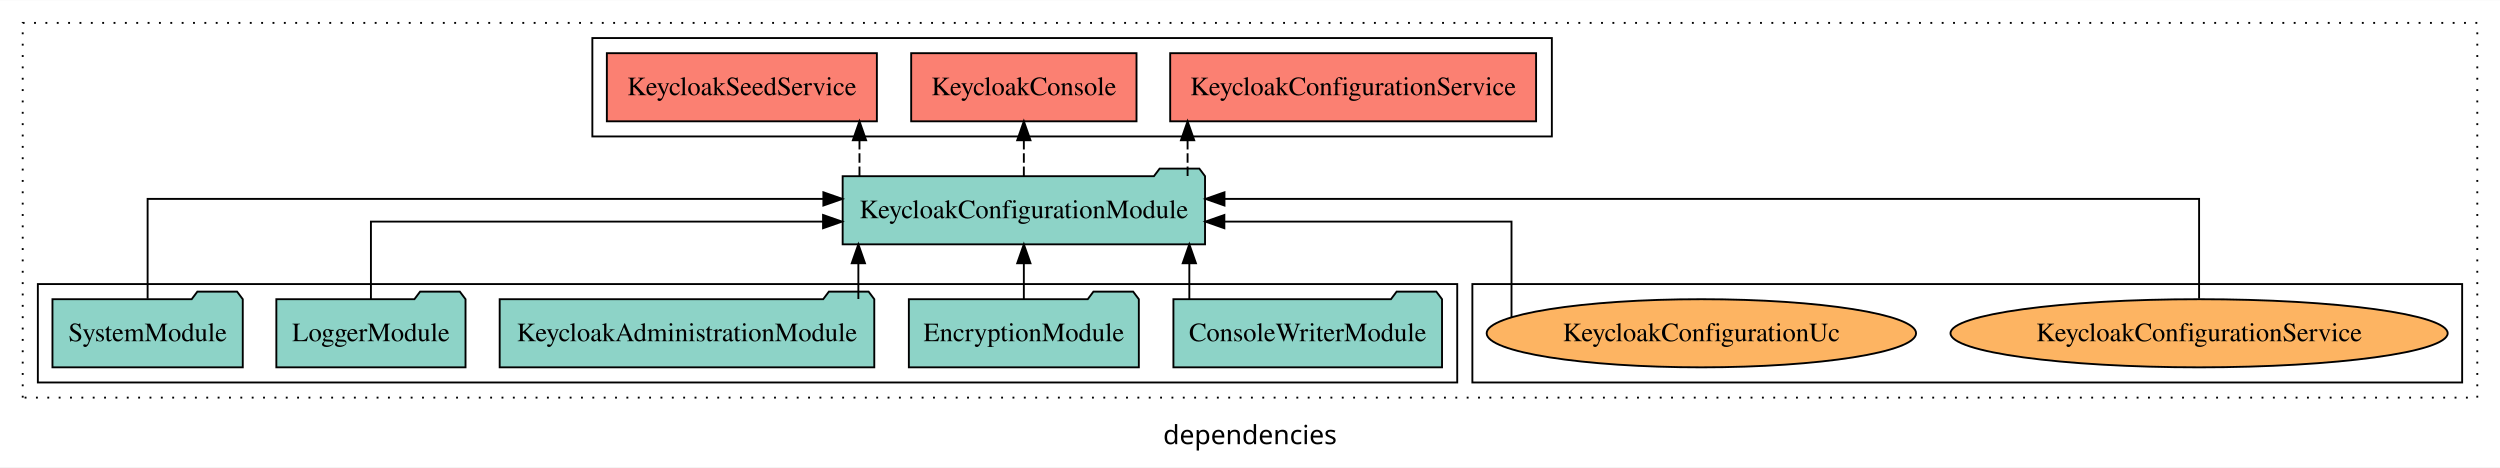
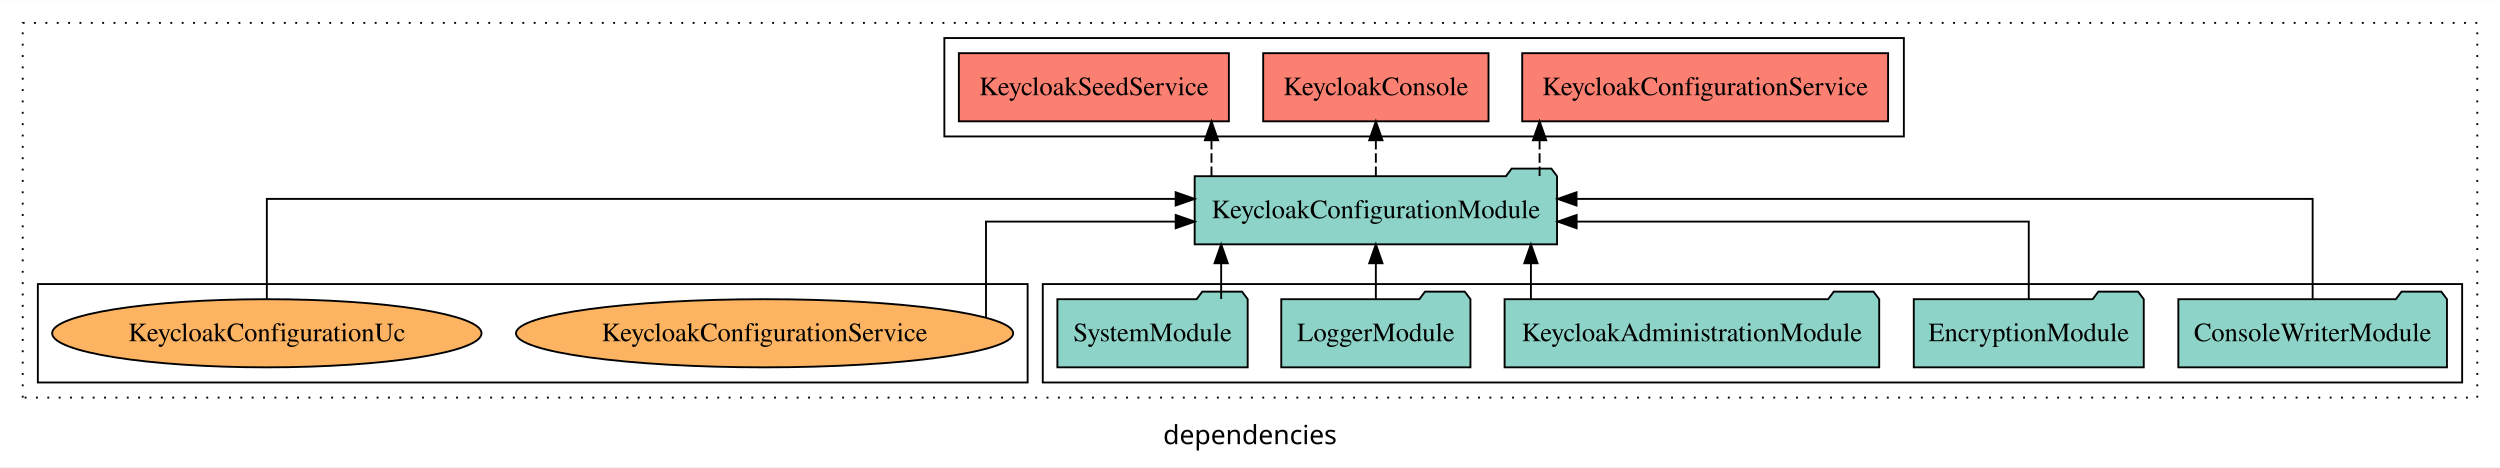
<svg xmlns="http://www.w3.org/2000/svg" width="1321pt" height="247pt" viewBox="0.00 0.00 1321.00 246.80">
  <g id="graph0" class="graph" transform="scale(1 1) rotate(0) translate(4 242.8)">
    <polygon fill="white" stroke="transparent" points="-4,4 -4,-242.8 1317,-242.8 1317,4 -4,4" />
    <text text-anchor="middle" x="656.5" y="-8.2" font-family="sans-serif" font-size="14.00">dependencies</text>
    <g id="clust1" class="cluster">
      <polygon fill="none" stroke="black" stroke-dasharray="1,5" points="8,-32.8 8,-230.8 1305,-230.8 1305,-32.8 8,-32.8" />
    </g>
+     <g id="clust3" class="cluster">
+       <polygon fill="none" stroke="black" points="547,-40.8 547,-92.8 1297,-92.8 1297,-40.8 547,-40.8" />
+     </g>
    <g id="clust4" class="cluster">
-       <polygon fill="none" stroke="black" points="309,-170.8 309,-222.8 816,-222.8 816,-170.8 309,-170.8" />
+       <polygon fill="none" stroke="black" points="495,-170.8 495,-222.8 1002,-222.8 1002,-170.8 495,-170.8" />
    </g>
    <g id="clust6" class="cluster">
-       <polygon fill="none" stroke="black" points="774,-40.8 774,-92.8 1297,-92.8 1297,-40.8 774,-40.8" />
-     </g>
-     <g id="clust3" class="cluster">
-       <polygon fill="none" stroke="black" points="16,-40.8 16,-92.8 766,-92.8 766,-40.8 16,-40.8" />
+       <polygon fill="none" stroke="black" points="16,-40.8 16,-92.8 539,-92.8 539,-40.8 16,-40.8" />
    </g>
    <g id="node1" class="node">
-       <polygon fill="#8dd3c7" stroke="black" points="757.97,-84.8 754.97,-88.8 733.97,-88.8 730.97,-84.8 616.03,-84.8 616.03,-48.8 757.97,-48.8 757.97,-84.8" />
-       <text text-anchor="middle" x="687" y="-62.6" font-family="Times,serif" font-size="14.00">ConsoleWriterModule</text>
+       <polygon fill="#8dd3c7" stroke="black" points="1288.97,-84.8 1285.97,-88.8 1264.97,-88.8 1261.97,-84.8 1147.03,-84.8 1147.03,-48.8 1288.97,-48.8 1288.97,-84.8" />
+       <text text-anchor="middle" x="1218" y="-62.6" font-family="Times,serif" font-size="14.00">ConsoleWriterModule</text>
    </g>
    <g id="node6" class="node">
-       <polygon fill="#8dd3c7" stroke="black" points="632.74,-149.8 629.74,-153.8 608.74,-153.8 605.74,-149.8 441.26,-149.8 441.26,-113.8 632.74,-113.8 632.74,-149.8" />
-       <text text-anchor="middle" x="537" y="-127.6" font-family="Times,serif" font-size="14.00">KeycloakConfigurationModule</text>
+       <polygon fill="#8dd3c7" stroke="black" points="818.74,-149.8 815.74,-153.8 794.74,-153.8 791.74,-149.8 627.26,-149.8 627.26,-113.8 818.74,-113.8 818.74,-149.8" />
+       <text text-anchor="middle" x="723" y="-127.6" font-family="Times,serif" font-size="14.00">KeycloakConfigurationModule</text>
    </g>
    <g id="edge1" class="edge">
-       <path fill="none" stroke="black" d="M624.44,-84.91C624.44,-84.91 624.44,-103.79 624.44,-103.79" />
-       <polygon fill="black" stroke="black" points="620.94,-103.79 624.44,-113.79 627.94,-103.79 620.94,-103.79" />
+       <path fill="none" stroke="black" d="M1218,-85.08C1218,-106.12 1218,-137.8 1218,-137.8 1218,-137.8 829.03,-137.8 829.03,-137.8" />
+       <polygon fill="black" stroke="black" points="829.03,-134.3 819.03,-137.8 829.03,-141.3 829.03,-134.3" />
    </g>
    <g id="node2" class="node">
-       <polygon fill="#8dd3c7" stroke="black" points="597.76,-84.8 594.76,-88.8 573.76,-88.8 570.76,-84.8 476.24,-84.8 476.24,-48.8 597.76,-48.8 597.76,-84.8" />
-       <text text-anchor="middle" x="537" y="-62.6" font-family="Times,serif" font-size="14.00">EncryptionModule</text>
+       <polygon fill="#8dd3c7" stroke="black" points="1128.76,-84.8 1125.76,-88.8 1104.76,-88.8 1101.76,-84.8 1007.24,-84.8 1007.24,-48.8 1128.76,-48.8 1128.76,-84.8" />
+       <text text-anchor="middle" x="1068" y="-62.6" font-family="Times,serif" font-size="14.00">EncryptionModule</text>
    </g>
    <g id="edge2" class="edge">
-       <path fill="none" stroke="black" d="M537,-84.91C537,-84.91 537,-103.79 537,-103.79" />
-       <polygon fill="black" stroke="black" points="533.5,-103.79 537,-113.79 540.5,-103.79 533.5,-103.79" />
+       <path fill="none" stroke="black" d="M1068,-84.82C1068,-102.17 1068,-125.8 1068,-125.8 1068,-125.8 829.1,-125.8 829.1,-125.8" />
+       <polygon fill="black" stroke="black" points="829.1,-122.3 819.1,-125.8 829.1,-129.3 829.1,-122.3" />
    </g>
    <g id="node3" class="node">
-       <polygon fill="#8dd3c7" stroke="black" points="457.97,-84.8 454.97,-88.8 433.97,-88.8 430.97,-84.8 260.03,-84.8 260.03,-48.8 457.97,-48.8 457.97,-84.8" />
-       <text text-anchor="middle" x="359" y="-62.6" font-family="Times,serif" font-size="14.00">KeycloakAdministrationModule</text>
+       <polygon fill="#8dd3c7" stroke="black" points="988.97,-84.8 985.97,-88.8 964.97,-88.8 961.97,-84.8 791.03,-84.8 791.03,-48.8 988.97,-48.8 988.97,-84.8" />
+       <text text-anchor="middle" x="890" y="-62.6" font-family="Times,serif" font-size="14.00">KeycloakAdministrationModule</text>
    </g>
    <g id="edge3" class="edge">
-       <path fill="none" stroke="black" d="M449.56,-84.91C449.56,-84.91 449.56,-103.79 449.56,-103.79" />
-       <polygon fill="black" stroke="black" points="446.06,-103.79 449.56,-113.79 453.06,-103.79 446.06,-103.79" />
+       <path fill="none" stroke="black" d="M804.94,-84.91C804.94,-84.91 804.94,-103.79 804.94,-103.79" />
+       <polygon fill="black" stroke="black" points="801.44,-103.79 804.94,-113.79 808.44,-103.79 801.44,-103.79" />
    </g>
    <g id="node4" class="node">
-       <polygon fill="#8dd3c7" stroke="black" points="241.98,-84.8 238.98,-88.8 217.98,-88.8 214.98,-84.8 142.02,-84.8 142.02,-48.8 241.98,-48.8 241.98,-84.8" />
-       <text text-anchor="middle" x="192" y="-62.6" font-family="Times,serif" font-size="14.00">LoggerModule</text>
+       <polygon fill="#8dd3c7" stroke="black" points="772.98,-84.8 769.98,-88.8 748.98,-88.8 745.98,-84.8 673.02,-84.8 673.02,-48.8 772.98,-48.8 772.98,-84.8" />
+       <text text-anchor="middle" x="723" y="-62.6" font-family="Times,serif" font-size="14.00">LoggerModule</text>
    </g>
    <g id="edge4" class="edge">
-       <path fill="none" stroke="black" d="M192,-84.82C192,-102.17 192,-125.8 192,-125.8 192,-125.8 430.9,-125.8 430.9,-125.8" />
-       <polygon fill="black" stroke="black" points="430.9,-129.3 440.9,-125.8 430.9,-122.3 430.9,-129.3" />
+       <path fill="none" stroke="black" d="M723,-84.91C723,-84.91 723,-103.79 723,-103.79" />
+       <polygon fill="black" stroke="black" points="719.5,-103.79 723,-113.79 726.5,-103.79 719.5,-103.79" />
    </g>
    <g id="node5" class="node">
-       <polygon fill="#8dd3c7" stroke="black" points="124.28,-84.8 121.28,-88.8 100.28,-88.8 97.28,-84.8 23.72,-84.8 23.72,-48.8 124.28,-48.8 124.28,-84.8" />
-       <text text-anchor="middle" x="74" y="-62.6" font-family="Times,serif" font-size="14.00">SystemModule</text>
+       <polygon fill="#8dd3c7" stroke="black" points="655.28,-84.8 652.28,-88.8 631.28,-88.8 628.28,-84.8 554.72,-84.8 554.72,-48.8 655.28,-48.8 655.28,-84.8" />
+       <text text-anchor="middle" x="605" y="-62.6" font-family="Times,serif" font-size="14.00">SystemModule</text>
    </g>
    <g id="edge5" class="edge">
-       <path fill="none" stroke="black" d="M74,-85.08C74,-106.12 74,-137.8 74,-137.8 74,-137.8 431.07,-137.8 431.07,-137.8" />
-       <polygon fill="black" stroke="black" points="431.07,-141.3 441.07,-137.8 431.07,-134.3 431.07,-141.3" />
+       <path fill="none" stroke="black" d="M641.26,-84.91C641.26,-84.91 641.26,-103.79 641.26,-103.79" />
+       <polygon fill="black" stroke="black" points="637.76,-103.79 641.26,-113.79 644.76,-103.79 637.76,-103.79" />
    </g>
    <g id="node7" class="node">
-       <polygon fill="#fb8072" stroke="black" points="807.67,-214.8 614.33,-214.8 614.33,-178.8 807.67,-178.8 807.67,-214.8" />
-       <text text-anchor="middle" x="711" y="-192.6" font-family="Times,serif" font-size="14.00">KeycloakConfigurationService </text>
+       <polygon fill="#fb8072" stroke="black" points="993.67,-214.8 800.33,-214.8 800.33,-178.8 993.67,-178.8 993.67,-214.8" />
+       <text text-anchor="middle" x="897" y="-192.6" font-family="Times,serif" font-size="14.00">KeycloakConfigurationService </text>
    </g>
    <g id="edge6" class="edge">
-       <path fill="none" stroke="black" stroke-dasharray="5,2" d="M623.52,-149.91C623.52,-149.91 623.52,-168.79 623.52,-168.79" />
-       <polygon fill="black" stroke="black" points="620.02,-168.79 623.52,-178.79 627.02,-168.79 620.02,-168.79" />
+       <path fill="none" stroke="black" stroke-dasharray="5,2" d="M809.52,-149.91C809.52,-149.91 809.52,-168.79 809.52,-168.79" />
+       <polygon fill="black" stroke="black" points="806.02,-168.79 809.52,-178.79 813.02,-168.79 806.02,-168.79" />
    </g>
    <g id="node8" class="node">
-       <polygon fill="#fb8072" stroke="black" points="596.53,-214.8 477.47,-214.8 477.47,-178.8 596.53,-178.8 596.53,-214.8" />
-       <text text-anchor="middle" x="537" y="-192.6" font-family="Times,serif" font-size="14.00">KeycloakConsole </text>
+       <polygon fill="#fb8072" stroke="black" points="782.53,-214.8 663.47,-214.8 663.47,-178.8 782.53,-178.8 782.53,-214.8" />
+       <text text-anchor="middle" x="723" y="-192.6" font-family="Times,serif" font-size="14.00">KeycloakConsole </text>
    </g>
    <g id="edge7" class="edge">
-       <path fill="none" stroke="black" stroke-dasharray="5,2" d="M537,-149.91C537,-149.91 537,-168.79 537,-168.79" />
-       <polygon fill="black" stroke="black" points="533.5,-168.79 537,-178.79 540.5,-168.79 533.5,-168.79" />
+       <path fill="none" stroke="black" stroke-dasharray="5,2" d="M723,-149.91C723,-149.91 723,-168.79 723,-168.79" />
+       <polygon fill="black" stroke="black" points="719.5,-168.79 723,-178.79 726.5,-168.79 719.5,-168.79" />
    </g>
    <g id="node9" class="node">
-       <polygon fill="#fb8072" stroke="black" points="459.34,-214.8 316.66,-214.8 316.66,-178.8 459.34,-178.8 459.34,-214.8" />
-       <text text-anchor="middle" x="388" y="-192.6" font-family="Times,serif" font-size="14.00">KeycloakSeedService </text>
+       <polygon fill="#fb8072" stroke="black" points="645.34,-214.8 502.66,-214.8 502.66,-178.8 645.34,-178.8 645.34,-214.8" />
+       <text text-anchor="middle" x="574" y="-192.6" font-family="Times,serif" font-size="14.00">KeycloakSeedService </text>
    </g>
    <g id="edge8" class="edge">
-       <path fill="none" stroke="black" stroke-dasharray="5,2" d="M450.15,-149.91C450.15,-149.91 450.15,-168.79 450.15,-168.79" />
-       <polygon fill="black" stroke="black" points="446.65,-168.79 450.15,-178.79 453.65,-168.79 446.65,-168.79" />
+       <path fill="none" stroke="black" stroke-dasharray="5,2" d="M636.15,-149.91C636.15,-149.91 636.15,-168.79 636.15,-168.79" />
+       <polygon fill="black" stroke="black" points="632.65,-168.79 636.15,-178.79 639.65,-168.79 632.65,-168.79" />
    </g>
    <g id="node10" class="node">
-       <ellipse fill="#fdb462" stroke="black" cx="1158" cy="-66.8" rx="131.35" ry="18" />
-       <text text-anchor="middle" x="1158" y="-62.6" font-family="Times,serif" font-size="14.00">KeycloakConfigurationService</text>
+       <ellipse fill="#fdb462" stroke="black" cx="400" cy="-66.8" rx="131.35" ry="18" />
+       <text text-anchor="middle" x="400" y="-62.6" font-family="Times,serif" font-size="14.00">KeycloakConfigurationService</text>
    </g>
    <g id="edge9" class="edge">
-       <path fill="none" stroke="black" d="M1158,-85.08C1158,-106.12 1158,-137.8 1158,-137.8 1158,-137.8 643.01,-137.8 643.01,-137.8" />
-       <polygon fill="black" stroke="black" points="643.01,-134.3 633.01,-137.8 643.01,-141.3 643.01,-134.3" />
+       <path fill="none" stroke="black" d="M517,-75C517,-91.22 517,-125.8 517,-125.8 517,-125.8 617.24,-125.8 617.24,-125.8" />
+       <polygon fill="black" stroke="black" points="617.24,-129.3 627.24,-125.8 617.24,-122.3 617.24,-129.3" />
    </g>
    <g id="node11" class="node">
-       <ellipse fill="#fdb462" stroke="black" cx="895" cy="-66.8" rx="113.45" ry="18" />
-       <text text-anchor="middle" x="895" y="-62.6" font-family="Times,serif" font-size="14.00">KeycloakConfigurationUc</text>
+       <ellipse fill="#fdb462" stroke="black" cx="137" cy="-66.8" rx="113.45" ry="18" />
+       <text text-anchor="middle" x="137" y="-62.6" font-family="Times,serif" font-size="14.00">KeycloakConfigurationUc</text>
    </g>
    <g id="edge10" class="edge">
-       <path fill="none" stroke="black" d="M794.68,-75.25C794.68,-91.57 794.68,-125.8 794.68,-125.8 794.68,-125.8 642.95,-125.8 642.95,-125.8" />
-       <polygon fill="black" stroke="black" points="642.95,-122.3 632.95,-125.8 642.95,-129.3 642.95,-122.3" />
+       <path fill="none" stroke="black" d="M137,-85.08C137,-106.12 137,-137.8 137,-137.8 137,-137.8 617.22,-137.8 617.22,-137.8" />
+       <polygon fill="black" stroke="black" points="617.22,-141.3 627.22,-137.8 617.22,-134.3 617.22,-141.3" />
    </g>
  </g>
</svg>
